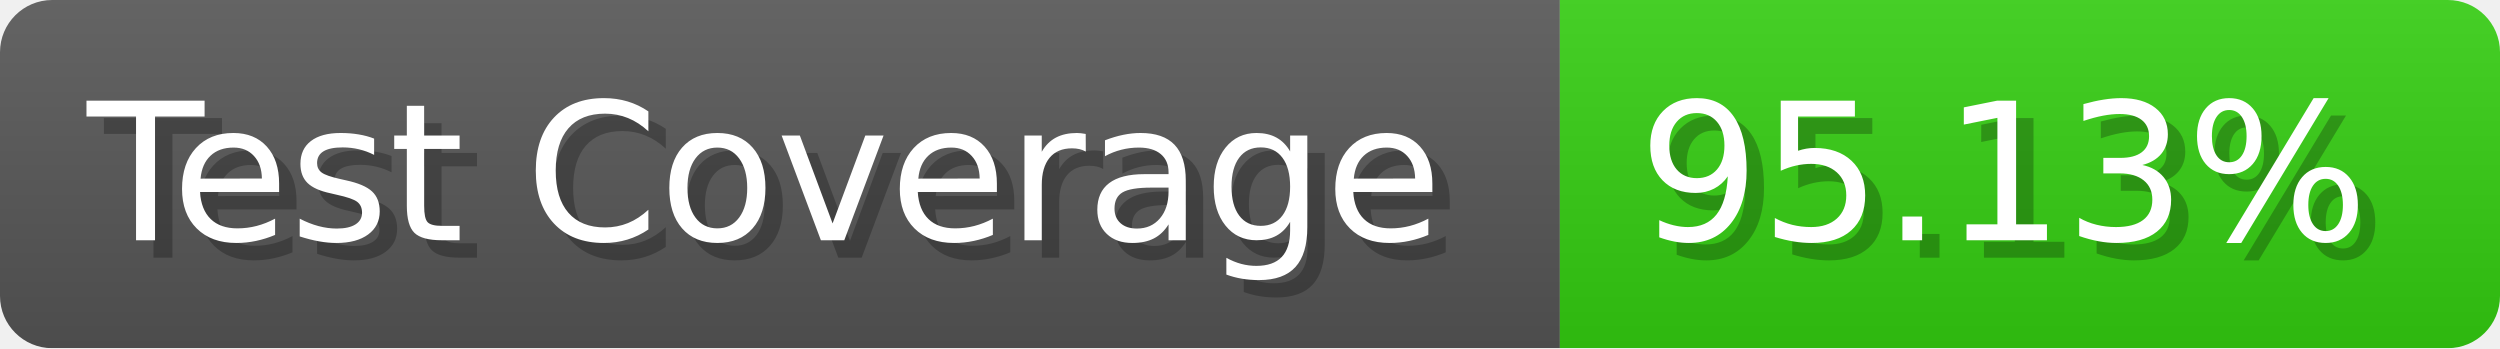
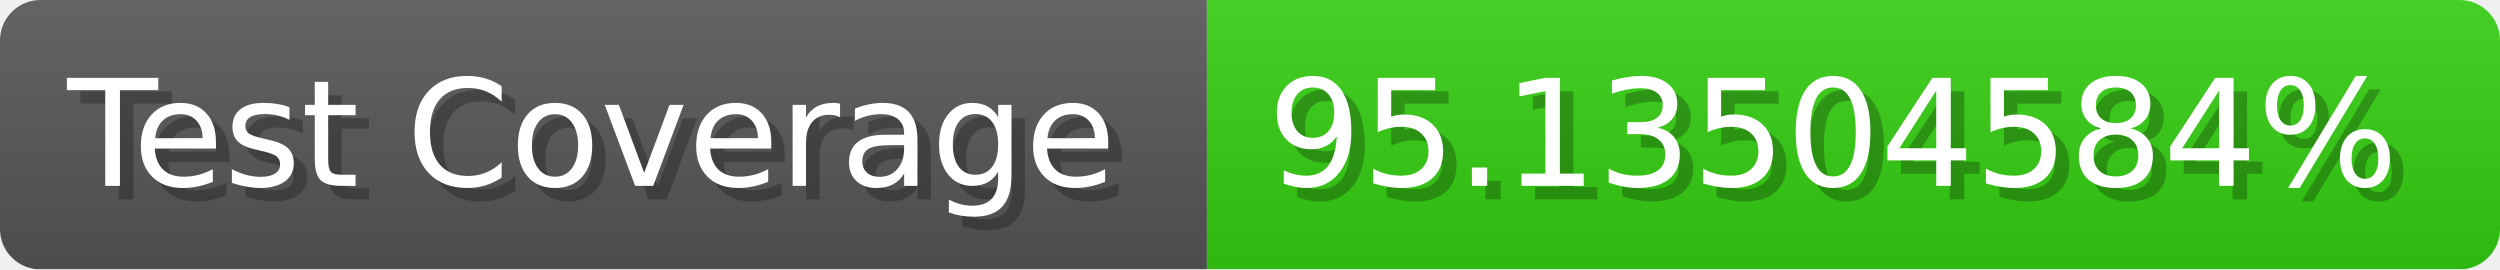
- <svg xmlns="http://www.w3.org/2000/svg" width="143.6" height="20" viewBox="0 0 1436 200" role="img" aria-label="Test Coverage: 95.13%">
+ <svg xmlns="http://www.w3.org/2000/svg" width="185.6" height="20" viewBox="0 0 1856 200" role="img" aria-label="Test Coverage: 95.13504584%">
  <linearGradient id="a" x2="0" y2="100%">
    <stop offset="0" stop-opacity=".1" stop-color="#EEE" />
    <stop offset="1" stop-opacity=".1" />
  </linearGradient>
  <mask id="m">
-     <rect width="1436" height="200" rx="30" fill="#FFF" />
+     <rect width="1856" height="200" rx="30" fill="#FFF" />
  </mask>
  <g mask="url(#m)">
    <rect width="896" height="200" fill="#555" />
-     <rect width="540" height="200" fill="#3C1" x="896" />
-     <rect width="1436" height="200" fill="url(#a)" />
+     <rect width="960" height="200" fill="#3C1" x="896" />
+     <rect width="1856" height="200" fill="url(#a)" />
  </g>
  <g aria-hidden="true" fill="#fff" text-anchor="start" font-family="Verdana,DejaVu Sans,sans-serif" font-size="110">
    <text x="60" y="148" textLength="796" fill="#000" opacity="0.25">Test Coverage</text>
    <text x="50" y="138" textLength="796">Test Coverage</text>
-     <text x="951" y="148" textLength="440" fill="#000" opacity="0.25">95.13%</text>
-     <text x="941" y="138" textLength="440">95.13%</text>
+     <text x="951" y="148" textLength="860" fill="#000" opacity="0.25">95.13504584%</text>
+     <text x="941" y="138" textLength="860">95.13504584%</text>
  </g>
</svg>
